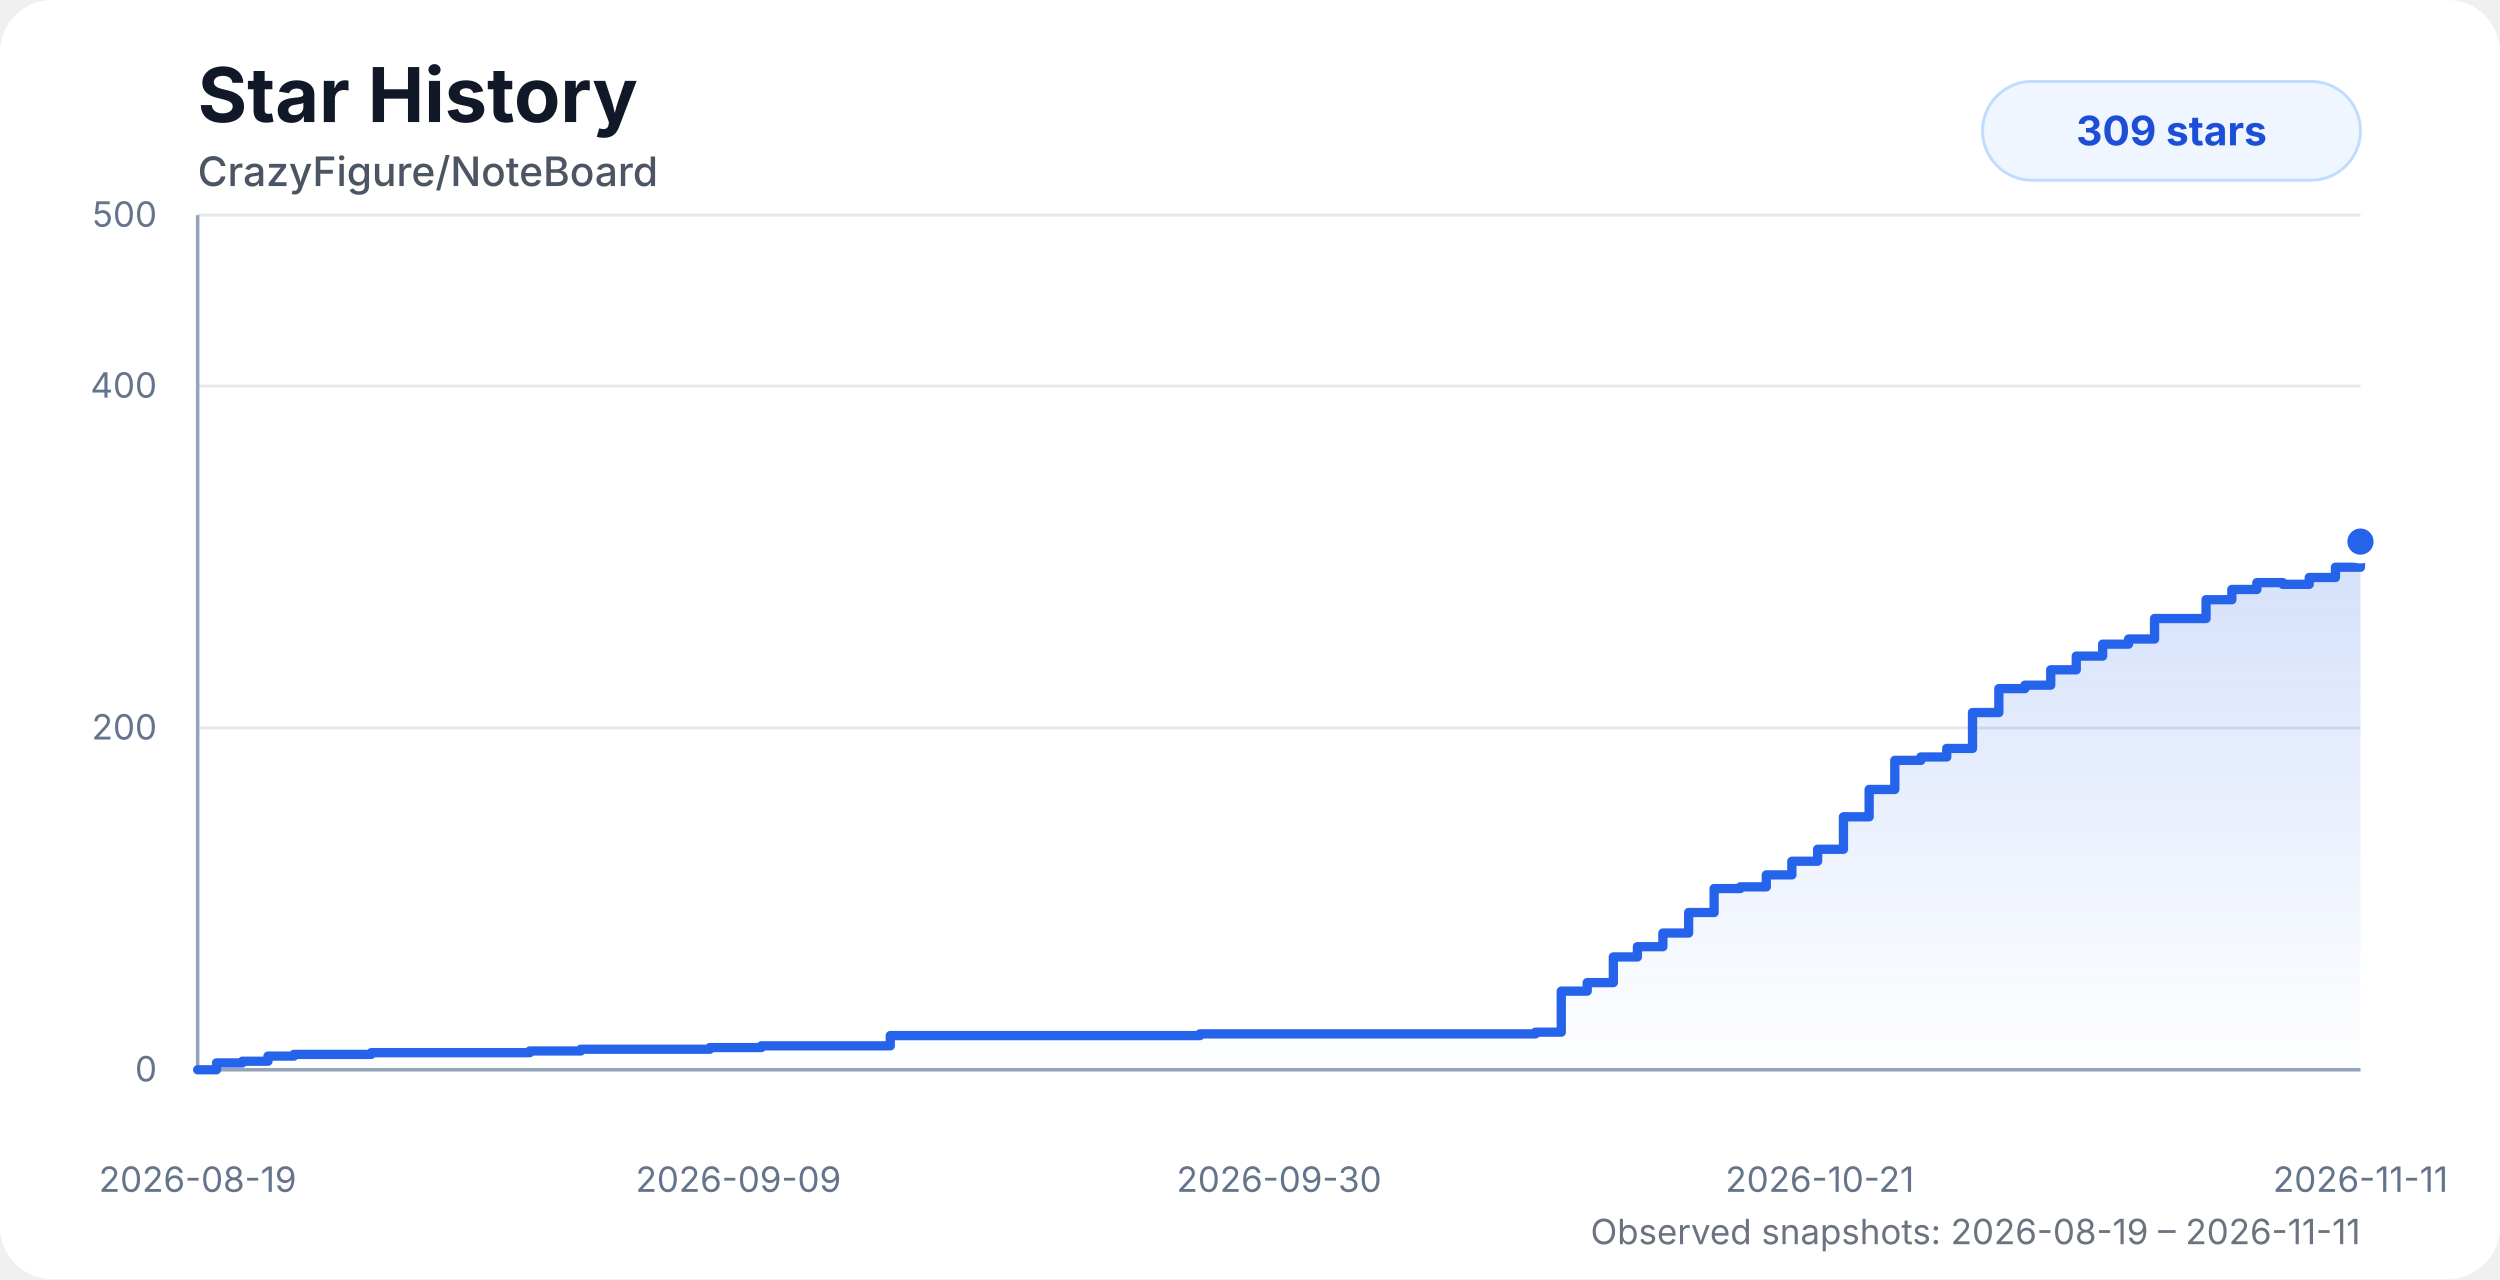
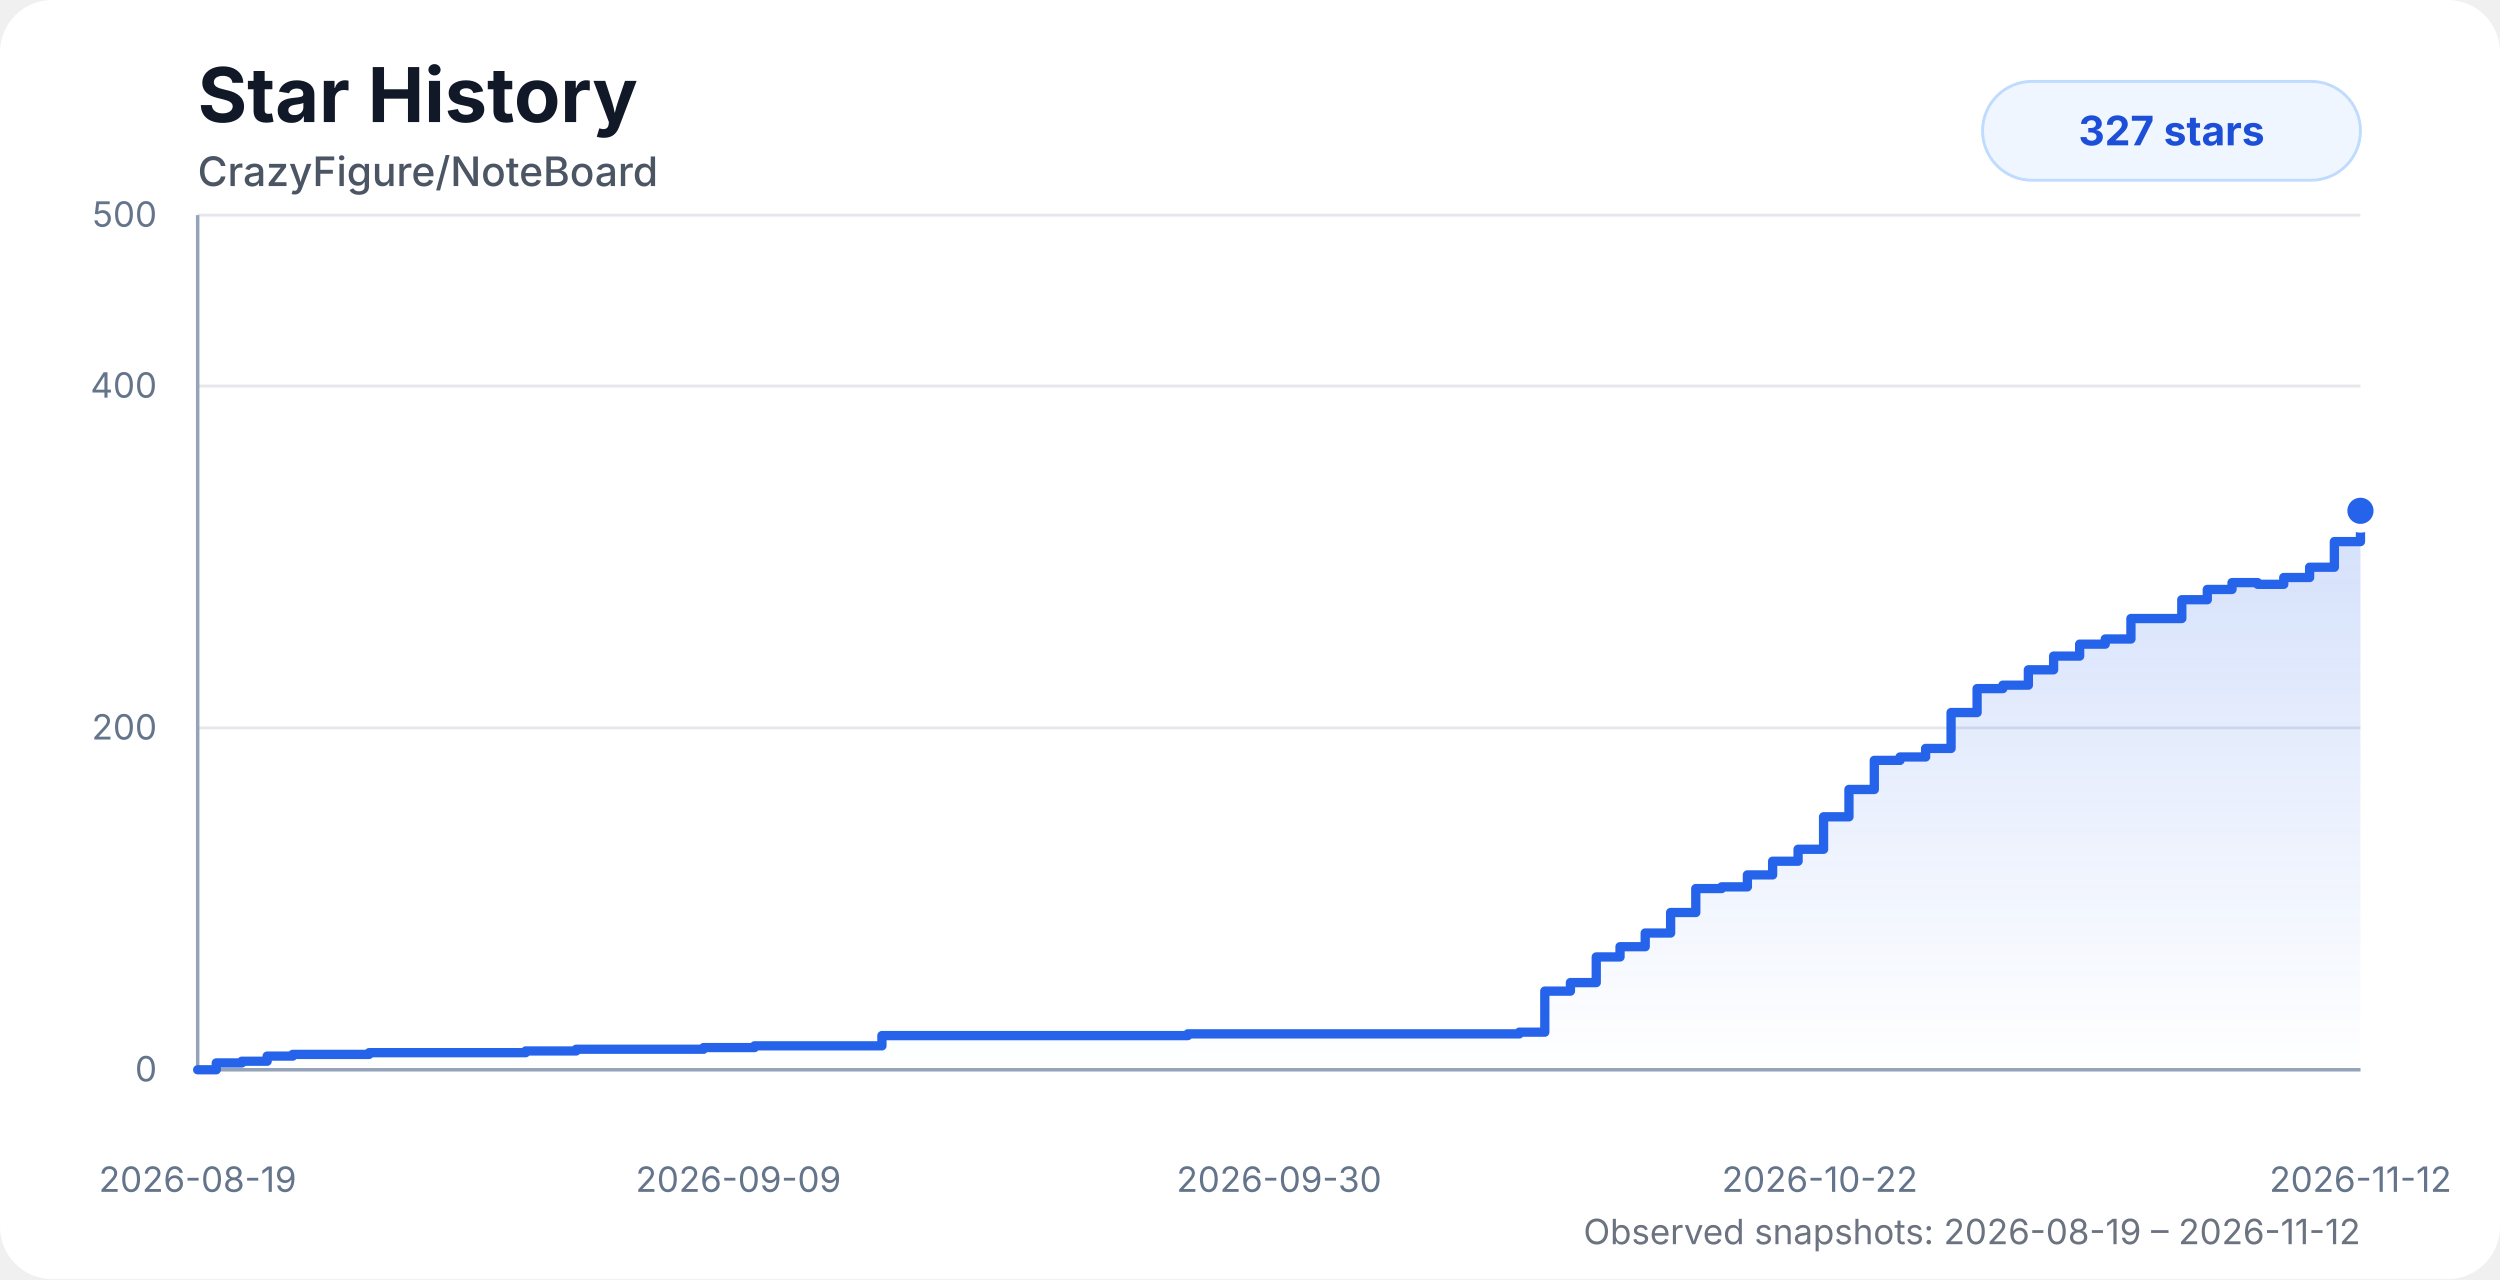
<svg xmlns="http://www.w3.org/2000/svg" width="860" height="440" viewBox="0 0 860 440" role="img" aria-labelledby="title desc">
  <style>
    .chart-bg { fill: #ffffff; }
    .title { fill: #111827; font: 700 26px system-ui, -apple-system, BlinkMacSystemFont, "Segoe UI", sans-serif; }
    .subtitle { fill: #4b5563; font: 500 14px system-ui, -apple-system, BlinkMacSystemFont, "Segoe UI", sans-serif; }
    .axis-label { fill: #64748b; font: 12px system-ui, -apple-system, BlinkMacSystemFont, "Segoe UI", sans-serif; }
    .grid { stroke: #e5e7eb; stroke-width: 1; }
    .axis { stroke: #94a3b8; stroke-width: 1.2; }
    .area { fill: url(#starGradient); opacity: 0.28; }
    .line { fill: none; stroke: #2563eb; stroke-width: 3.2; stroke-linecap: round; stroke-linejoin: round; }
    .dot { fill: #2563eb; stroke: #ffffff; stroke-width: 3; }
    .badge { fill: #eff6ff; stroke: #bfdbfe; }
    .badge-text { fill: #1d4ed8; font: 700 14px system-ui, -apple-system, BlinkMacSystemFont, "Segoe UI", sans-serif; }
    .status { fill: #6b7280; font: 12px system-ui, -apple-system, BlinkMacSystemFont, "Segoe UI", sans-serif; }
    @media (prefers-color-scheme: dark) {
      .chart-bg { fill: #0d1117; }
      .title { fill: #f8fafc; }
      .subtitle { fill: #cbd5e1; }
      .axis-label { fill: #94a3b8; }
      .grid { stroke: #1f2937; }
      .axis { stroke: #475569; }
      .dot { stroke: #0d1117; }
      .badge { fill: #172554; stroke: #1d4ed8; }
      .badge-text { fill: #bfdbfe; }
      .status { fill: #94a3b8; }
    }
  </style>
  <defs>
    <linearGradient id="starGradient" x1="0" x2="0" y1="0" y2="1">
      <stop offset="0%" stop-color="#2563eb" stop-opacity="0.72" />
      <stop offset="100%" stop-color="#2563eb" stop-opacity="0" />
    </linearGradient>
  </defs>
  <rect class="chart-bg" width="860" height="440" rx="18" />
  <text class="title" x="68" y="42">Star History</text>
  <text class="subtitle" x="68" y="64">CrazyFigure/NoteBoard</text>
  <g>
    <line class="grid" x1="68" y1="368" x2="812" y2="368" />
    <line class="grid" x1="68" y1="250.4" x2="812" y2="250.4" />
    <line class="grid" x1="68" y1="132.8" x2="812" y2="132.8" />
    <line class="grid" x1="68" y1="74" x2="812" y2="74" />
    <line class="axis" x1="68" y1="74" x2="68" y2="368" />
    <line class="axis" x1="68" y1="368" x2="812" y2="368" />
    <text class="axis-label" x="54" y="372" text-anchor="end">0</text>
    <text class="axis-label" x="54" y="254.4" text-anchor="end">200</text>
    <text class="axis-label" x="54" y="136.8" text-anchor="end">400</text>
    <text class="axis-label" x="54" y="78" text-anchor="end">500</text>
    <text class="axis-label" x="68" y="410" text-anchor="middle">2026-08-19</text>
    <text class="axis-label" x="254" y="410" text-anchor="middle">2026-09-09</text>
    <text class="axis-label" x="440" y="410" text-anchor="middle">2026-09-30</text>
-     <text class="axis-label" x="626" y="410" text-anchor="middle">2026-10-21</text>
-     <text class="axis-label" x="812" y="410" text-anchor="middle">2026-11-11</text>
+     <text class="axis-label" x="626" y="410" text-anchor="middle">2026-10-22</text>
+     <text class="axis-label" x="812" y="410" text-anchor="middle">2026-11-12</text>
  </g>
-   <path class="area" d="M 68 368 H 68 V 368 H 74.48 V 365.65 H 83.38 V 365.06 H 92.19 V 363.3 H 101.1 V 362.71 H 109.97 V 362.71 H 118.79 V 362.71 H 127.7 V 362.12 H 139.73 V 362.12 H 149.23 V 362.12 H 156.23 V 362.12 H 164.68 V 362.12 H 173.65 V 362.12 H 182.22 V 361.53 H 190.95 V 361.53 H 199.8 V 360.94 H 208.71 V 360.94 H 217.51 V 360.94 H 226.44 V 360.94 H 235.36 V 360.94 H 244.16 V 360.36 H 253.04 V 360.36 H 261.9 V 359.77 H 270.78 V 359.77 H 279.57 V 359.77 H 288.57 V 359.77 H 297.49 V 359.77 H 306.26 V 356.24 H 315.11 V 356.24 H 323.99 V 356.24 H 332.78 V 356.24 H 341.64 V 356.24 H 350.66 V 356.24 H 412.77 V 355.65 H 421.77 V 355.65 H 430.62 V 355.65 H 439.42 V 355.65 H 448.43 V 355.65 H 457.23 V 355.65 H 465.93 V 355.65 H 474.94 V 355.65 H 483.86 V 355.65 H 492.89 V 355.65 H 501.63 V 355.65 H 510.57 V 355.65 H 519.42 V 355.65 H 528.2 V 355.06 H 537.08 V 340.95 H 546 V 338.01 H 554.99 V 329.19 H 563.27 V 325.66 H 572.03 V 320.96 H 580.89 V 313.9 H 589.65 V 305.67 H 598.64 V 305.08 H 607.61 V 300.97 H 616.4 V 296.26 H 625.26 V 292.15 H 634.15 V 280.98 H 642.98 V 271.57 H 651.81 V 261.57 H 660.76 V 260.4 H 669.68 V 257.46 H 678.54 V 245.11 H 687.6 V 236.88 H 696.57 V 235.7 H 705.45 V 230.41 H 714.24 V 225.7 H 723.31 V 221.59 H 732.22 V 219.82 H 741.17 V 212.77 H 749.88 V 212.77 H 758.88 V 206.3 H 767.76 V 202.77 H 776.36 V 200.42 H 785.29 V 201.01 H 794.38 V 198.66 H 803.39 V 195.13 H 812 V 186.31 L 812 368 L 68 368 Z" />
-   <path class="line" d="M 68 368 H 68 V 368 H 74.48 V 365.65 H 83.38 V 365.06 H 92.19 V 363.3 H 101.1 V 362.71 H 109.97 V 362.71 H 118.79 V 362.71 H 127.7 V 362.12 H 139.73 V 362.12 H 149.23 V 362.12 H 156.23 V 362.12 H 164.68 V 362.12 H 173.65 V 362.12 H 182.22 V 361.53 H 190.95 V 361.53 H 199.8 V 360.94 H 208.71 V 360.94 H 217.51 V 360.94 H 226.44 V 360.94 H 235.36 V 360.94 H 244.16 V 360.36 H 253.04 V 360.36 H 261.9 V 359.77 H 270.78 V 359.77 H 279.57 V 359.77 H 288.57 V 359.77 H 297.49 V 359.77 H 306.26 V 356.24 H 315.11 V 356.24 H 323.99 V 356.24 H 332.78 V 356.24 H 341.64 V 356.24 H 350.66 V 356.24 H 412.77 V 355.65 H 421.77 V 355.65 H 430.62 V 355.65 H 439.42 V 355.65 H 448.43 V 355.65 H 457.23 V 355.65 H 465.93 V 355.65 H 474.94 V 355.65 H 483.86 V 355.65 H 492.89 V 355.65 H 501.63 V 355.65 H 510.57 V 355.65 H 519.42 V 355.65 H 528.2 V 355.06 H 537.08 V 340.95 H 546 V 338.01 H 554.99 V 329.19 H 563.27 V 325.66 H 572.03 V 320.96 H 580.89 V 313.9 H 589.65 V 305.67 H 598.64 V 305.08 H 607.61 V 300.97 H 616.4 V 296.26 H 625.26 V 292.15 H 634.15 V 280.98 H 642.98 V 271.57 H 651.81 V 261.57 H 660.76 V 260.4 H 669.68 V 257.46 H 678.54 V 245.11 H 687.6 V 236.88 H 696.57 V 235.7 H 705.45 V 230.41 H 714.24 V 225.7 H 723.31 V 221.59 H 732.22 V 219.82 H 741.17 V 212.77 H 749.88 V 212.77 H 758.88 V 206.3 H 767.76 V 202.77 H 776.36 V 200.42 H 785.29 V 201.01 H 794.38 V 198.66 H 803.39 V 195.13 H 812 V 186.31" />
-   <circle class="dot" cx="812" cy="186.31" r="6" />
+   <path class="area" d="M 68 368 H 68 V 368 H 74.4 V 365.65 H 83.19 V 365.06 H 91.9 V 363.3 H 100.7 V 362.71 H 109.46 V 362.71 H 118.18 V 362.71 H 126.98 V 362.12 H 138.86 V 362.12 H 148.25 V 362.12 H 155.16 V 362.12 H 163.52 V 362.12 H 172.37 V 362.12 H 180.84 V 361.53 H 189.46 V 361.53 H 198.21 V 360.94 H 207.01 V 360.94 H 215.7 V 360.94 H 224.53 V 360.94 H 233.34 V 360.94 H 242.03 V 360.36 H 250.81 V 360.36 H 259.56 V 359.77 H 268.33 V 359.77 H 277.01 V 359.77 H 285.91 V 359.77 H 294.72 V 359.77 H 303.38 V 356.24 H 312.13 V 356.24 H 320.89 V 356.24 H 329.59 V 356.24 H 338.34 V 356.24 H 347.25 V 356.24 H 408.61 V 355.65 H 417.5 V 355.65 H 426.24 V 355.65 H 434.93 V 355.65 H 443.84 V 355.65 H 452.53 V 355.65 H 461.12 V 355.65 H 470.02 V 355.65 H 478.84 V 355.65 H 487.76 V 355.65 H 496.4 V 355.65 H 505.22 V 355.65 H 513.97 V 355.65 H 522.65 V 355.06 H 531.41 V 340.95 H 540.23 V 338.01 H 549.11 V 329.19 H 557.29 V 325.66 H 565.95 V 320.96 H 574.69 V 313.9 H 583.35 V 305.67 H 592.24 V 305.08 H 601.1 V 300.97 H 609.78 V 296.26 H 618.54 V 292.15 H 627.31 V 280.98 H 636.04 V 271.57 H 644.76 V 261.57 H 653.61 V 260.4 H 662.41 V 257.46 H 671.17 V 245.11 H 680.12 V 236.88 H 688.98 V 235.7 H 697.76 V 230.41 H 706.44 V 225.7 H 715.4 V 221.59 H 724.2 V 219.82 H 733.04 V 212.77 H 741.64 V 212.77 H 750.54 V 206.3 H 759.31 V 202.77 H 767.81 V 200.42 H 776.63 V 201.01 H 785.61 V 198.66 H 794.51 V 195.13 H 803.02 V 186.31 H 812 V 175.72 L 812 368 L 68 368 Z" />
+   <path class="line" d="M 68 368 H 68 V 368 H 74.4 V 365.65 H 83.19 V 365.06 H 91.9 V 363.3 H 100.7 V 362.71 H 109.46 V 362.71 H 118.18 V 362.71 H 126.98 V 362.12 H 138.86 V 362.12 H 148.25 V 362.12 H 155.16 V 362.12 H 163.52 V 362.12 H 172.37 V 362.12 H 180.84 V 361.53 H 189.46 V 361.53 H 198.21 V 360.94 H 207.01 V 360.94 H 215.7 V 360.94 H 224.53 V 360.94 H 233.34 V 360.94 H 242.03 V 360.36 H 250.81 V 360.36 H 259.56 V 359.77 H 268.33 V 359.77 H 277.01 V 359.77 H 285.91 V 359.77 H 294.72 V 359.77 H 303.38 V 356.24 H 312.13 V 356.24 H 320.89 V 356.24 H 329.59 V 356.24 H 338.34 V 356.24 H 347.25 V 356.24 H 408.61 V 355.65 H 417.5 V 355.65 H 426.24 V 355.65 H 434.93 V 355.65 H 443.84 V 355.65 H 452.53 V 355.65 H 461.12 V 355.65 H 470.02 V 355.65 H 478.84 V 355.65 H 487.76 V 355.65 H 496.4 V 355.65 H 505.22 V 355.65 H 513.97 V 355.65 H 522.65 V 355.06 H 531.41 V 340.95 H 540.23 V 338.01 H 549.11 V 329.19 H 557.29 V 325.66 H 565.95 V 320.96 H 574.69 V 313.9 H 583.35 V 305.67 H 592.24 V 305.08 H 601.1 V 300.97 H 609.78 V 296.26 H 618.54 V 292.15 H 627.31 V 280.98 H 636.04 V 271.57 H 644.76 V 261.57 H 653.61 V 260.4 H 662.41 V 257.46 H 671.17 V 245.11 H 680.12 V 236.88 H 688.98 V 235.7 H 697.76 V 230.41 H 706.44 V 225.7 H 715.4 V 221.59 H 724.2 V 219.82 H 733.04 V 212.77 H 741.64 V 212.77 H 750.54 V 206.3 H 759.31 V 202.77 H 767.81 V 200.42 H 776.63 V 201.01 H 785.61 V 198.66 H 794.51 V 195.13 H 803.02 V 186.31 H 812 V 175.72" />
+   <circle class="dot" cx="812" cy="175.72" r="6" />
  <rect class="badge" x="682" y="28" width="130" height="34" rx="17" />
-   <text class="badge-text" x="747" y="50" text-anchor="middle">309 stars</text>
-   <text class="status" x="812" y="428" text-anchor="end">Observed snapshots: 2026-08-19 – 2026-11-11</text>
+   <text class="badge-text" x="747" y="50" text-anchor="middle">327 stars</text>
+   <text class="status" x="812" y="428" text-anchor="end">Observed snapshots: 2026-08-19 – 2026-11-12</text>
</svg>
